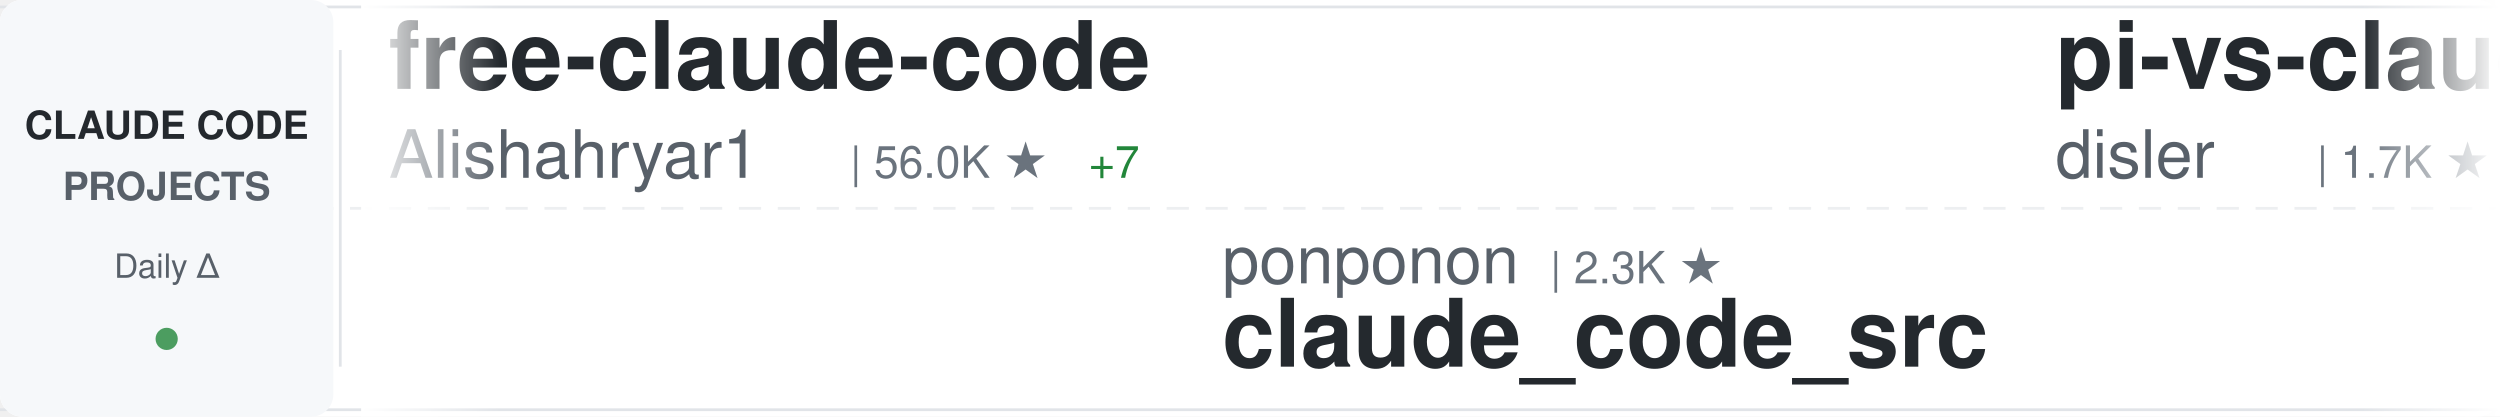
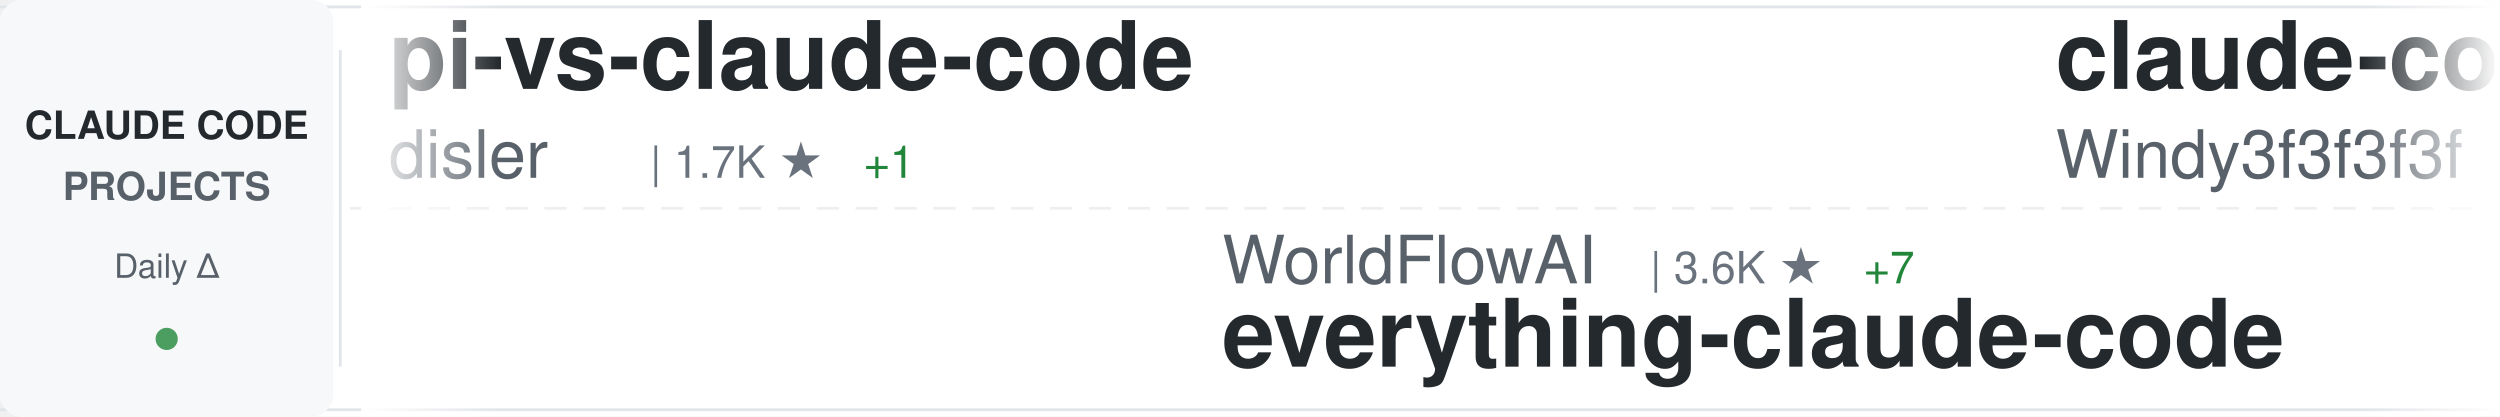
<svg xmlns="http://www.w3.org/2000/svg" width="900" height="150">
  <defs>
    <linearGradient id="awesomeLeftFade" x1="0%" y1="0%" x2="100%" y2="0%">
      <stop offset="0%" style="stop-color:#ffffff;stop-opacity:1" />
      <stop offset="100%" style="stop-color:#ffffff;stop-opacity:0" />
    </linearGradient>
    <linearGradient id="awesomeRightFade" x1="0%" y1="0%" x2="100%" y2="0%">
      <stop offset="0%" style="stop-color:#ffffff;stop-opacity:0" />
      <stop offset="100%" style="stop-color:#ffffff;stop-opacity:1" />
    </linearGradient>
  </defs>
  <rect width="900" height="150" fill="#ffffff" rx="8" />
  <rect x="0" y="2" width="900" height="1" fill="#e1e4e8" />
  <rect x="0" y="147" width="900" height="1" fill="#e1e4e8" />
  <line x1="0" y1="75" x2="900" y2="75" stroke="#e1e4e8" stroke-width="1" stroke-dasharray="8 6" opacity="0.6" />
  <rect x="0" y="0" width="120" height="150" fill="#f6f8fa" rx="8" />
  <text x="60" y="50" font-family="-apple-system, BlinkMacSystemFont, 'Segoe UI', Helvetica, Arial, sans-serif" font-size="14" font-weight="600" fill="#24292e" text-anchor="middle">CLAUDE CODE</text>
  <text x="60" y="72" font-family="-apple-system, BlinkMacSystemFont, 'Segoe UI', Helvetica, Arial, sans-serif" font-size="14" font-weight="600" fill="#586069" text-anchor="middle">PROJECTS</text>
  <text x="60" y="100" font-family="-apple-system, BlinkMacSystemFont, 'Segoe UI', Helvetica, Arial, sans-serif" font-size="12" font-weight="500" fill="#586069" text-anchor="middle">Daily Δ</text>
  <circle cx="60" cy="122" r="4" fill="#22863a" opacity="0.8" />
  <rect x="122" y="18" width="1" height="114" fill="#e1e4e8" />
  <clipPath id="awesomeTickerClip">
    <rect x="130" y="0" width="770" height="150" />
  </clipPath>
  <g clip-path="url(#awesomeTickerClip)">
    <g id="awesomeTickerItems">
      <animateTransform attributeName="transform" attributeType="XML" type="translate" from="0 0" to="-3000 0" dur="54s" repeatCount="indefinite" />
      <g transform="translate(0, 0)">
-         <text x="140" y="32" font-family="-apple-system, BlinkMacSystemFont, 'Segoe UI', Helvetica, Arial, sans-serif" font-size="34" font-weight="600" fill="#24292e">free-claude-code</text>
-         <text x="140" y="64" font-family="-apple-system, BlinkMacSystemFont, 'Segoe UI', Helvetica, Arial, sans-serif" font-size="24" font-weight="400" fill="#586069">Alishahryar1</text>
-         <text x="306" y="64" font-family="-apple-system, BlinkMacSystemFont, 'Segoe UI', Helvetica, Arial, sans-serif" font-size="16" font-weight="500" fill="#6a737d">| 56.0K ★</text>
-         <text x="392" y="64" font-family="-apple-system, BlinkMacSystemFont, 'Segoe UI', Helvetica, Arial, sans-serif" font-size="16" font-weight="500" fill="#22863a"> +7</text>
-       </g>
-       <g transform="translate(300, 0)">
-         <text x="140" y="102" font-family="-apple-system, BlinkMacSystemFont, 'Segoe UI', Helvetica, Arial, sans-serif" font-size="24" font-weight="400" fill="#586069">ponponon</text>
-         <text x="258" y="102" font-family="-apple-system, BlinkMacSystemFont, 'Segoe UI', Helvetica, Arial, sans-serif" font-size="16" font-weight="500" fill="#6a737d">| 2.3K ★</text>
-         <text x="140" y="132" font-family="-apple-system, BlinkMacSystemFont, 'Segoe UI', Helvetica, Arial, sans-serif" font-size="34" font-weight="600" fill="#24292e">claude_code_src</text>
-       </g>
-       <g transform="translate(600, 0)">
        <text x="140" y="32" font-family="-apple-system, BlinkMacSystemFont, 'Segoe UI', Helvetica, Arial, sans-serif" font-size="34" font-weight="600" fill="#24292e">pi-vs-claude-code</text>
        <text x="140" y="64" font-family="-apple-system, BlinkMacSystemFont, 'Segoe UI', Helvetica, Arial, sans-serif" font-size="24" font-weight="400" fill="#586069">disler</text>
        <text x="234" y="64" font-family="-apple-system, BlinkMacSystemFont, 'Segoe UI', Helvetica, Arial, sans-serif" font-size="16" font-weight="500" fill="#6a737d">| 1.7K ★</text>
+         <text x="311" y="64" font-family="-apple-system, BlinkMacSystemFont, 'Segoe UI', Helvetica, Arial, sans-serif" font-size="16" font-weight="500" fill="#22863a"> +1</text>
+       </g>
+       <g transform="translate(300, 0)">
+         <text x="140" y="102" font-family="-apple-system, BlinkMacSystemFont, 'Segoe UI', Helvetica, Arial, sans-serif" font-size="24" font-weight="400" fill="#586069">WorldFlowAI</text>
+         <text x="294" y="102" font-family="-apple-system, BlinkMacSystemFont, 'Segoe UI', Helvetica, Arial, sans-serif" font-size="16" font-weight="500" fill="#6a737d">| 3.6K ★</text>
+         <text x="371" y="102" font-family="-apple-system, BlinkMacSystemFont, 'Segoe UI', Helvetica, Arial, sans-serif" font-size="16" font-weight="500" fill="#22863a"> +7</text>
+         <text x="140" y="132" font-family="-apple-system, BlinkMacSystemFont, 'Segoe UI', Helvetica, Arial, sans-serif" font-size="34" font-weight="600" fill="#24292e">everything-claude-code</text>
+       </g>
+       <g transform="translate(600, 0)">
+         <text x="140" y="32" font-family="-apple-system, BlinkMacSystemFont, 'Segoe UI', Helvetica, Arial, sans-serif" font-size="34" font-weight="600" fill="#24292e">claude-code-from-scratch</text>
+         <text x="140" y="64" font-family="-apple-system, BlinkMacSystemFont, 'Segoe UI', Helvetica, Arial, sans-serif" font-size="24" font-weight="400" fill="#586069">Windy3f3f3f3f</text>
+         <text x="318" y="64" font-family="-apple-system, BlinkMacSystemFont, 'Segoe UI', Helvetica, Arial, sans-serif" font-size="16" font-weight="500" fill="#6a737d">| 2.7K ★</text>
+         <text x="395" y="64" font-family="-apple-system, BlinkMacSystemFont, 'Segoe UI', Helvetica, Arial, sans-serif" font-size="16" font-weight="500" fill="#cb2431"> -1</text>
      </g>
      <g transform="translate(900, 0)">
-         <text x="140" y="102" font-family="-apple-system, BlinkMacSystemFont, 'Segoe UI', Helvetica, Arial, sans-serif" font-size="24" font-weight="400" fill="#586069">SeemSeam</text>
-         <text x="258" y="102" font-family="-apple-system, BlinkMacSystemFont, 'Segoe UI', Helvetica, Arial, sans-serif" font-size="16" font-weight="500" fill="#6a737d">| 3.5K ★</text>
-         <text x="335" y="102" font-family="-apple-system, BlinkMacSystemFont, 'Segoe UI', Helvetica, Arial, sans-serif" font-size="16" font-weight="500" fill="#cb2431"> -1</text>
-         <text x="140" y="132" font-family="-apple-system, BlinkMacSystemFont, 'Segoe UI', Helvetica, Arial, sans-serif" font-size="34" font-weight="600" fill="#24292e">claude_codex_bridge</text>
+         <text x="140" y="102" font-family="-apple-system, BlinkMacSystemFont, 'Segoe UI', Helvetica, Arial, sans-serif" font-size="24" font-weight="400" fill="#586069">777genius</text>
+         <text x="270" y="102" font-family="-apple-system, BlinkMacSystemFont, 'Segoe UI', Helvetica, Arial, sans-serif" font-size="16" font-weight="500" fill="#6a737d">| 932 ★</text>
+         <text x="140" y="132" font-family="-apple-system, BlinkMacSystemFont, 'Segoe UI', Helvetica, Arial, sans-serif" font-size="34" font-weight="600" fill="#24292e">claude-code-source-code</text>
      </g>
      <g transform="translate(1200, 0)">
-         <text x="140" y="32" font-family="-apple-system, BlinkMacSystemFont, 'Segoe UI', Helvetica, Arial, sans-serif" font-size="34" font-weight="600" fill="#24292e">claude-code-source-code</text>
-         <text x="140" y="64" font-family="-apple-system, BlinkMacSystemFont, 'Segoe UI', Helvetica, Arial, sans-serif" font-size="24" font-weight="400" fill="#586069">777genius</text>
-         <text x="270" y="64" font-family="-apple-system, BlinkMacSystemFont, 'Segoe UI', Helvetica, Arial, sans-serif" font-size="16" font-weight="500" fill="#6a737d">| 932 ★</text>
-         <text x="338" y="64" font-family="-apple-system, BlinkMacSystemFont, 'Segoe UI', Helvetica, Arial, sans-serif" font-size="16" font-weight="500" fill="#cb2431"> -1</text>
+         <text x="140" y="32" font-family="-apple-system, BlinkMacSystemFont, 'Segoe UI', Helvetica, Arial, sans-serif" font-size="34" font-weight="600" fill="#24292e">andrej-karpathy-skills</text>
+         <text x="140" y="64" font-family="-apple-system, BlinkMacSystemFont, 'Segoe UI', Helvetica, Arial, sans-serif" font-size="24" font-weight="400" fill="#586069">multica-ai</text>
+         <text x="282" y="64" font-family="-apple-system, BlinkMacSystemFont, 'Segoe UI', Helvetica, Arial, sans-serif" font-size="16" font-weight="500" fill="#6a737d">| 215.5K ★</text>
+         <text x="377" y="64" font-family="-apple-system, BlinkMacSystemFont, 'Segoe UI', Helvetica, Arial, sans-serif" font-size="16" font-weight="500" fill="#22863a"> +59</text>
      </g>
      <g transform="translate(1500, 0)">
-         <text x="140" y="102" font-family="-apple-system, BlinkMacSystemFont, 'Segoe UI', Helvetica, Arial, sans-serif" font-size="24" font-weight="400" fill="#586069">Windy3f3f3f3f</text>
-         <text x="318" y="102" font-family="-apple-system, BlinkMacSystemFont, 'Segoe UI', Helvetica, Arial, sans-serif" font-size="16" font-weight="500" fill="#6a737d">| 3.7K ★</text>
-         <text x="140" y="132" font-family="-apple-system, BlinkMacSystemFont, 'Segoe UI', Helvetica, Arial, sans-serif" font-size="34" font-weight="600" fill="#24292e">how-claude-code-works</text>
+         <text x="140" y="102" font-family="-apple-system, BlinkMacSystemFont, 'Segoe UI', Helvetica, Arial, sans-serif" font-size="24" font-weight="400" fill="#586069">OrcaWhisper</text>
+         <text x="294" y="102" font-family="-apple-system, BlinkMacSystemFont, 'Segoe UI', Helvetica, Arial, sans-serif" font-size="16" font-weight="500" fill="#6a737d">| 101 ★</text>
+         <text x="140" y="132" font-family="-apple-system, BlinkMacSystemFont, 'Segoe UI', Helvetica, Arial, sans-serif" font-size="34" font-weight="600" fill="#24292e">Claude-Code</text>
      </g>
      <g transform="translate(1800, 0)">
-         <text x="140" y="32" font-family="-apple-system, BlinkMacSystemFont, 'Segoe UI', Helvetica, Arial, sans-serif" font-size="34" font-weight="600" fill="#24292e">claude-code-book</text>
-         <text x="140" y="64" font-family="-apple-system, BlinkMacSystemFont, 'Segoe UI', Helvetica, Arial, sans-serif" font-size="24" font-weight="400" fill="#586069">lintsinghua</text>
-         <text x="294" y="64" font-family="-apple-system, BlinkMacSystemFont, 'Segoe UI', Helvetica, Arial, sans-serif" font-size="16" font-weight="500" fill="#6a737d">| 4.3K ★</text>
+         <text x="140" y="32" font-family="-apple-system, BlinkMacSystemFont, 'Segoe UI', Helvetica, Arial, sans-serif" font-size="34" font-weight="600" fill="#24292e">collection-claude-code-s...</text>
+         <text x="140" y="64" font-family="-apple-system, BlinkMacSystemFont, 'Segoe UI', Helvetica, Arial, sans-serif" font-size="24" font-weight="400" fill="#586069">chauncygu</text>
+         <text x="270" y="64" font-family="-apple-system, BlinkMacSystemFont, 'Segoe UI', Helvetica, Arial, sans-serif" font-size="16" font-weight="500" fill="#6a737d">| 2.8K ★</text>
      </g>
      <g transform="translate(2100, 0)">
-         <text x="140" y="102" font-family="-apple-system, BlinkMacSystemFont, 'Segoe UI', Helvetica, Arial, sans-serif" font-size="24" font-weight="400" fill="#586069">overwirehq</text>
-         <text x="282" y="102" font-family="-apple-system, BlinkMacSystemFont, 'Segoe UI', Helvetica, Arial, sans-serif" font-size="16" font-weight="500" fill="#6a737d">| 2.8K ★</text>
-         <text x="140" y="132" font-family="-apple-system, BlinkMacSystemFont, 'Segoe UI', Helvetica, Arial, sans-serif" font-size="34" font-weight="600" fill="#24292e">claude-code-telegram</text>
+         <text x="140" y="102" font-family="-apple-system, BlinkMacSystemFont, 'Segoe UI', Helvetica, Arial, sans-serif" font-size="24" font-weight="400" fill="#586069">fuergaosi233</text>
+         <text x="306" y="102" font-family="-apple-system, BlinkMacSystemFont, 'Segoe UI', Helvetica, Arial, sans-serif" font-size="16" font-weight="500" fill="#6a737d">| 2.8K ★</text>
+         <text x="140" y="132" font-family="-apple-system, BlinkMacSystemFont, 'Segoe UI', Helvetica, Arial, sans-serif" font-size="34" font-weight="600" fill="#24292e">claude-code-proxy</text>
      </g>
      <g transform="translate(2400, 0)">
-         <text x="140" y="32" font-family="-apple-system, BlinkMacSystemFont, 'Segoe UI', Helvetica, Arial, sans-serif" font-size="34" font-weight="600" fill="#24292e">Claude-Code</text>
-         <text x="140" y="64" font-family="-apple-system, BlinkMacSystemFont, 'Segoe UI', Helvetica, Arial, sans-serif" font-size="24" font-weight="400" fill="#586069">pengchengneo</text>
-         <text x="306" y="64" font-family="-apple-system, BlinkMacSystemFont, 'Segoe UI', Helvetica, Arial, sans-serif" font-size="16" font-weight="500" fill="#6a737d">| 1.8K ★</text>
-         <text x="383" y="64" font-family="-apple-system, BlinkMacSystemFont, 'Segoe UI', Helvetica, Arial, sans-serif" font-size="16" font-weight="500" fill="#22863a"> +1</text>
+         <text x="140" y="32" font-family="-apple-system, BlinkMacSystemFont, 'Segoe UI', Helvetica, Arial, sans-serif" font-size="34" font-weight="600" fill="#24292e">claude-code-from-source</text>
+         <text x="140" y="64" font-family="-apple-system, BlinkMacSystemFont, 'Segoe UI', Helvetica, Arial, sans-serif" font-size="24" font-weight="400" fill="#586069">alejandrobalderas</text>
+         <text x="366" y="64" font-family="-apple-system, BlinkMacSystemFont, 'Segoe UI', Helvetica, Arial, sans-serif" font-size="16" font-weight="500" fill="#6a737d">| 2.9K ★</text>
      </g>
      <g transform="translate(2700, 0)">
-         <text x="140" y="102" font-family="-apple-system, BlinkMacSystemFont, 'Segoe UI', Helvetica, Arial, sans-serif" font-size="24" font-weight="400" fill="#586069">JrCx7scC</text>
-         <text x="258" y="102" font-family="-apple-system, BlinkMacSystemFont, 'Segoe UI', Helvetica, Arial, sans-serif" font-size="16" font-weight="500" fill="#6a737d">| 376 ★</text>
-         <text x="140" y="132" font-family="-apple-system, BlinkMacSystemFont, 'Segoe UI', Helvetica, Arial, sans-serif" font-size="34" font-weight="600" fill="#24292e">claude-code-source</text>
+         <text x="140" y="102" font-family="-apple-system, BlinkMacSystemFont, 'Segoe UI', Helvetica, Arial, sans-serif" font-size="24" font-weight="400" fill="#586069">jqueryscript</text>
+         <text x="306" y="102" font-family="-apple-system, BlinkMacSystemFont, 'Segoe UI', Helvetica, Arial, sans-serif" font-size="16" font-weight="500" fill="#6a737d">| 517 ★</text>
+         <text x="140" y="132" font-family="-apple-system, BlinkMacSystemFont, 'Segoe UI', Helvetica, Arial, sans-serif" font-size="34" font-weight="600" fill="#24292e">awesome-claude-code</text>
      </g>
      <g transform="translate(3000, 0)">
-         <text x="140" y="32" font-family="-apple-system, BlinkMacSystemFont, 'Segoe UI', Helvetica, Arial, sans-serif" font-size="34" font-weight="600" fill="#24292e">free-claude-code</text>
-         <text x="140" y="64" font-family="-apple-system, BlinkMacSystemFont, 'Segoe UI', Helvetica, Arial, sans-serif" font-size="24" font-weight="400" fill="#586069">Alishahryar1</text>
-         <text x="306" y="64" font-family="-apple-system, BlinkMacSystemFont, 'Segoe UI', Helvetica, Arial, sans-serif" font-size="16" font-weight="500" fill="#6a737d">| 56.0K ★</text>
-         <text x="392" y="64" font-family="-apple-system, BlinkMacSystemFont, 'Segoe UI', Helvetica, Arial, sans-serif" font-size="16" font-weight="500" fill="#22863a"> +7</text>
-       </g>
-       <g transform="translate(3300, 0)">
-         <text x="140" y="102" font-family="-apple-system, BlinkMacSystemFont, 'Segoe UI', Helvetica, Arial, sans-serif" font-size="24" font-weight="400" fill="#586069">ponponon</text>
-         <text x="258" y="102" font-family="-apple-system, BlinkMacSystemFont, 'Segoe UI', Helvetica, Arial, sans-serif" font-size="16" font-weight="500" fill="#6a737d">| 2.3K ★</text>
-         <text x="140" y="132" font-family="-apple-system, BlinkMacSystemFont, 'Segoe UI', Helvetica, Arial, sans-serif" font-size="34" font-weight="600" fill="#24292e">claude_code_src</text>
-       </g>
-       <g transform="translate(3600, 0)">
        <text x="140" y="32" font-family="-apple-system, BlinkMacSystemFont, 'Segoe UI', Helvetica, Arial, sans-serif" font-size="34" font-weight="600" fill="#24292e">pi-vs-claude-code</text>
        <text x="140" y="64" font-family="-apple-system, BlinkMacSystemFont, 'Segoe UI', Helvetica, Arial, sans-serif" font-size="24" font-weight="400" fill="#586069">disler</text>
        <text x="234" y="64" font-family="-apple-system, BlinkMacSystemFont, 'Segoe UI', Helvetica, Arial, sans-serif" font-size="16" font-weight="500" fill="#6a737d">| 1.7K ★</text>
+         <text x="311" y="64" font-family="-apple-system, BlinkMacSystemFont, 'Segoe UI', Helvetica, Arial, sans-serif" font-size="16" font-weight="500" fill="#22863a"> +1</text>
+       </g>
+       <g transform="translate(3300, 0)">
+         <text x="140" y="102" font-family="-apple-system, BlinkMacSystemFont, 'Segoe UI', Helvetica, Arial, sans-serif" font-size="24" font-weight="400" fill="#586069">WorldFlowAI</text>
+         <text x="294" y="102" font-family="-apple-system, BlinkMacSystemFont, 'Segoe UI', Helvetica, Arial, sans-serif" font-size="16" font-weight="500" fill="#6a737d">| 3.6K ★</text>
+         <text x="371" y="102" font-family="-apple-system, BlinkMacSystemFont, 'Segoe UI', Helvetica, Arial, sans-serif" font-size="16" font-weight="500" fill="#22863a"> +7</text>
+         <text x="140" y="132" font-family="-apple-system, BlinkMacSystemFont, 'Segoe UI', Helvetica, Arial, sans-serif" font-size="34" font-weight="600" fill="#24292e">everything-claude-code</text>
+       </g>
+       <g transform="translate(3600, 0)">
+         <text x="140" y="32" font-family="-apple-system, BlinkMacSystemFont, 'Segoe UI', Helvetica, Arial, sans-serif" font-size="34" font-weight="600" fill="#24292e">claude-code-from-scratch</text>
+         <text x="140" y="64" font-family="-apple-system, BlinkMacSystemFont, 'Segoe UI', Helvetica, Arial, sans-serif" font-size="24" font-weight="400" fill="#586069">Windy3f3f3f3f</text>
+         <text x="318" y="64" font-family="-apple-system, BlinkMacSystemFont, 'Segoe UI', Helvetica, Arial, sans-serif" font-size="16" font-weight="500" fill="#6a737d">| 2.7K ★</text>
+         <text x="395" y="64" font-family="-apple-system, BlinkMacSystemFont, 'Segoe UI', Helvetica, Arial, sans-serif" font-size="16" font-weight="500" fill="#cb2431"> -1</text>
      </g>
      <g transform="translate(3900, 0)">
-         <text x="140" y="102" font-family="-apple-system, BlinkMacSystemFont, 'Segoe UI', Helvetica, Arial, sans-serif" font-size="24" font-weight="400" fill="#586069">SeemSeam</text>
-         <text x="258" y="102" font-family="-apple-system, BlinkMacSystemFont, 'Segoe UI', Helvetica, Arial, sans-serif" font-size="16" font-weight="500" fill="#6a737d">| 3.5K ★</text>
-         <text x="335" y="102" font-family="-apple-system, BlinkMacSystemFont, 'Segoe UI', Helvetica, Arial, sans-serif" font-size="16" font-weight="500" fill="#cb2431"> -1</text>
-         <text x="140" y="132" font-family="-apple-system, BlinkMacSystemFont, 'Segoe UI', Helvetica, Arial, sans-serif" font-size="34" font-weight="600" fill="#24292e">claude_codex_bridge</text>
+         <text x="140" y="102" font-family="-apple-system, BlinkMacSystemFont, 'Segoe UI', Helvetica, Arial, sans-serif" font-size="24" font-weight="400" fill="#586069">777genius</text>
+         <text x="270" y="102" font-family="-apple-system, BlinkMacSystemFont, 'Segoe UI', Helvetica, Arial, sans-serif" font-size="16" font-weight="500" fill="#6a737d">| 932 ★</text>
+         <text x="140" y="132" font-family="-apple-system, BlinkMacSystemFont, 'Segoe UI', Helvetica, Arial, sans-serif" font-size="34" font-weight="600" fill="#24292e">claude-code-source-code</text>
      </g>
    </g>
  </g>
  <rect x="130" y="0" width="50" height="150" fill="url(#awesomeLeftFade)" />
  <rect x="850" y="0" width="50" height="150" fill="url(#awesomeRightFade)" />
</svg>
